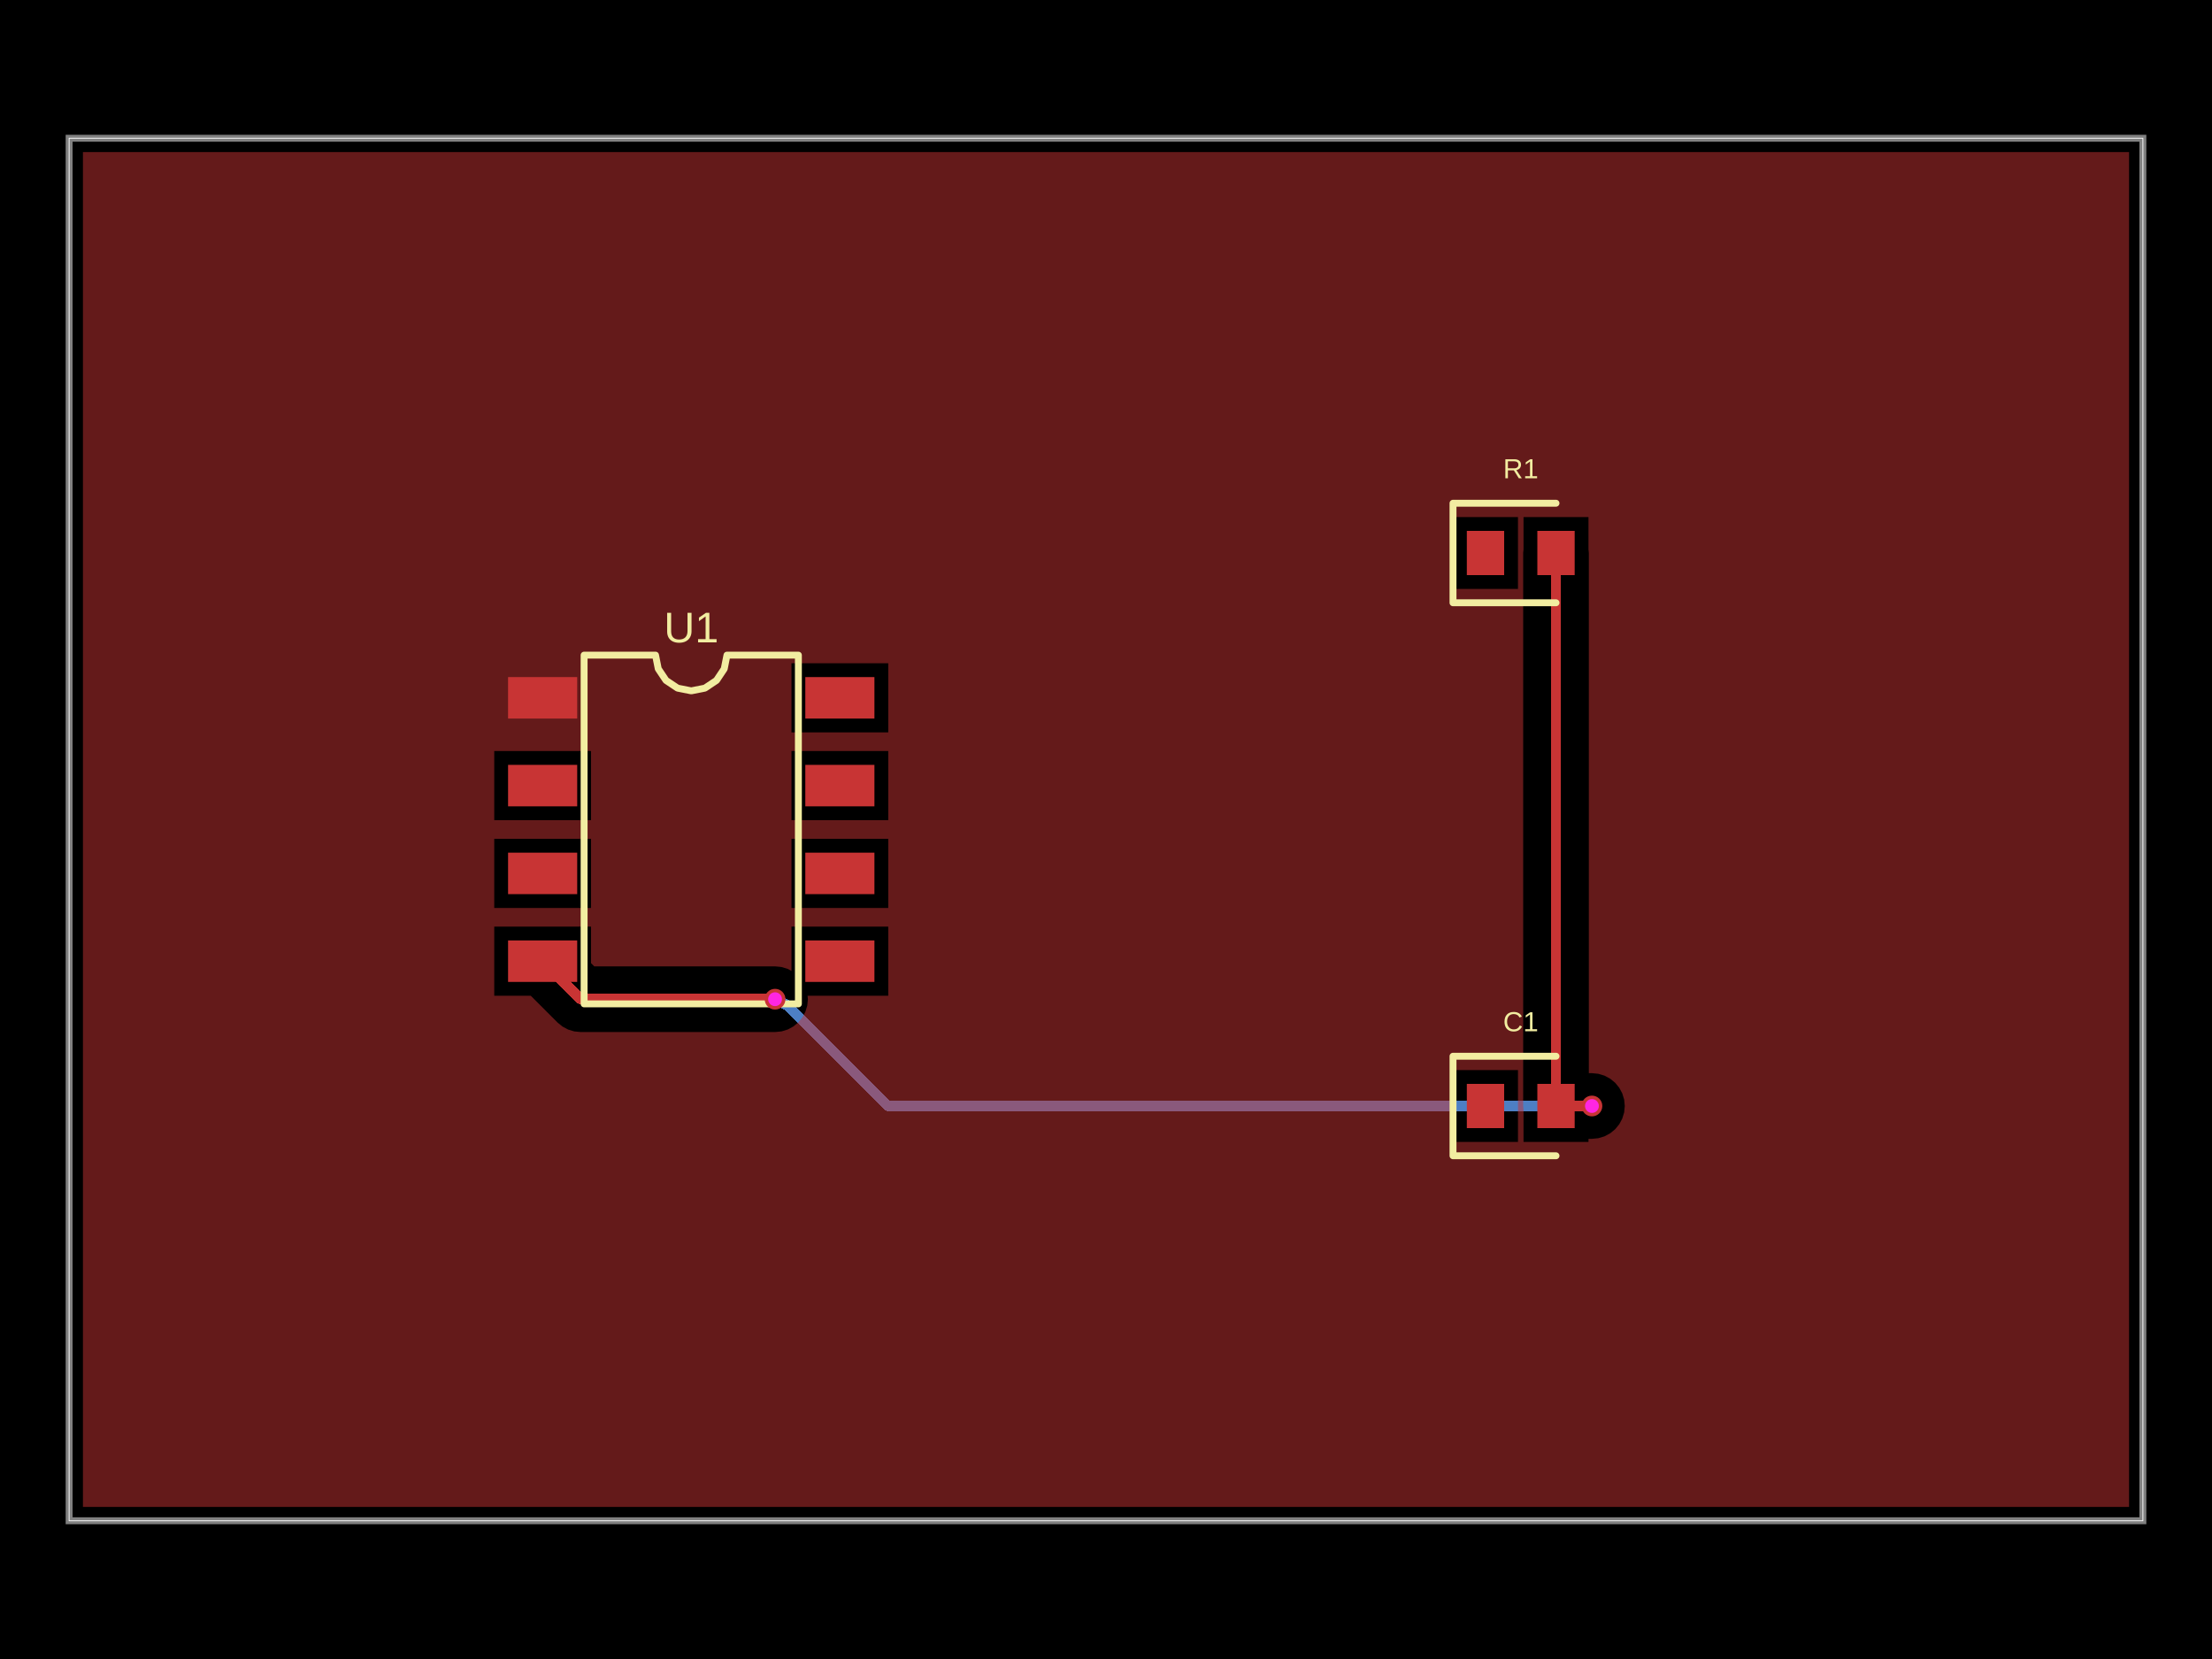
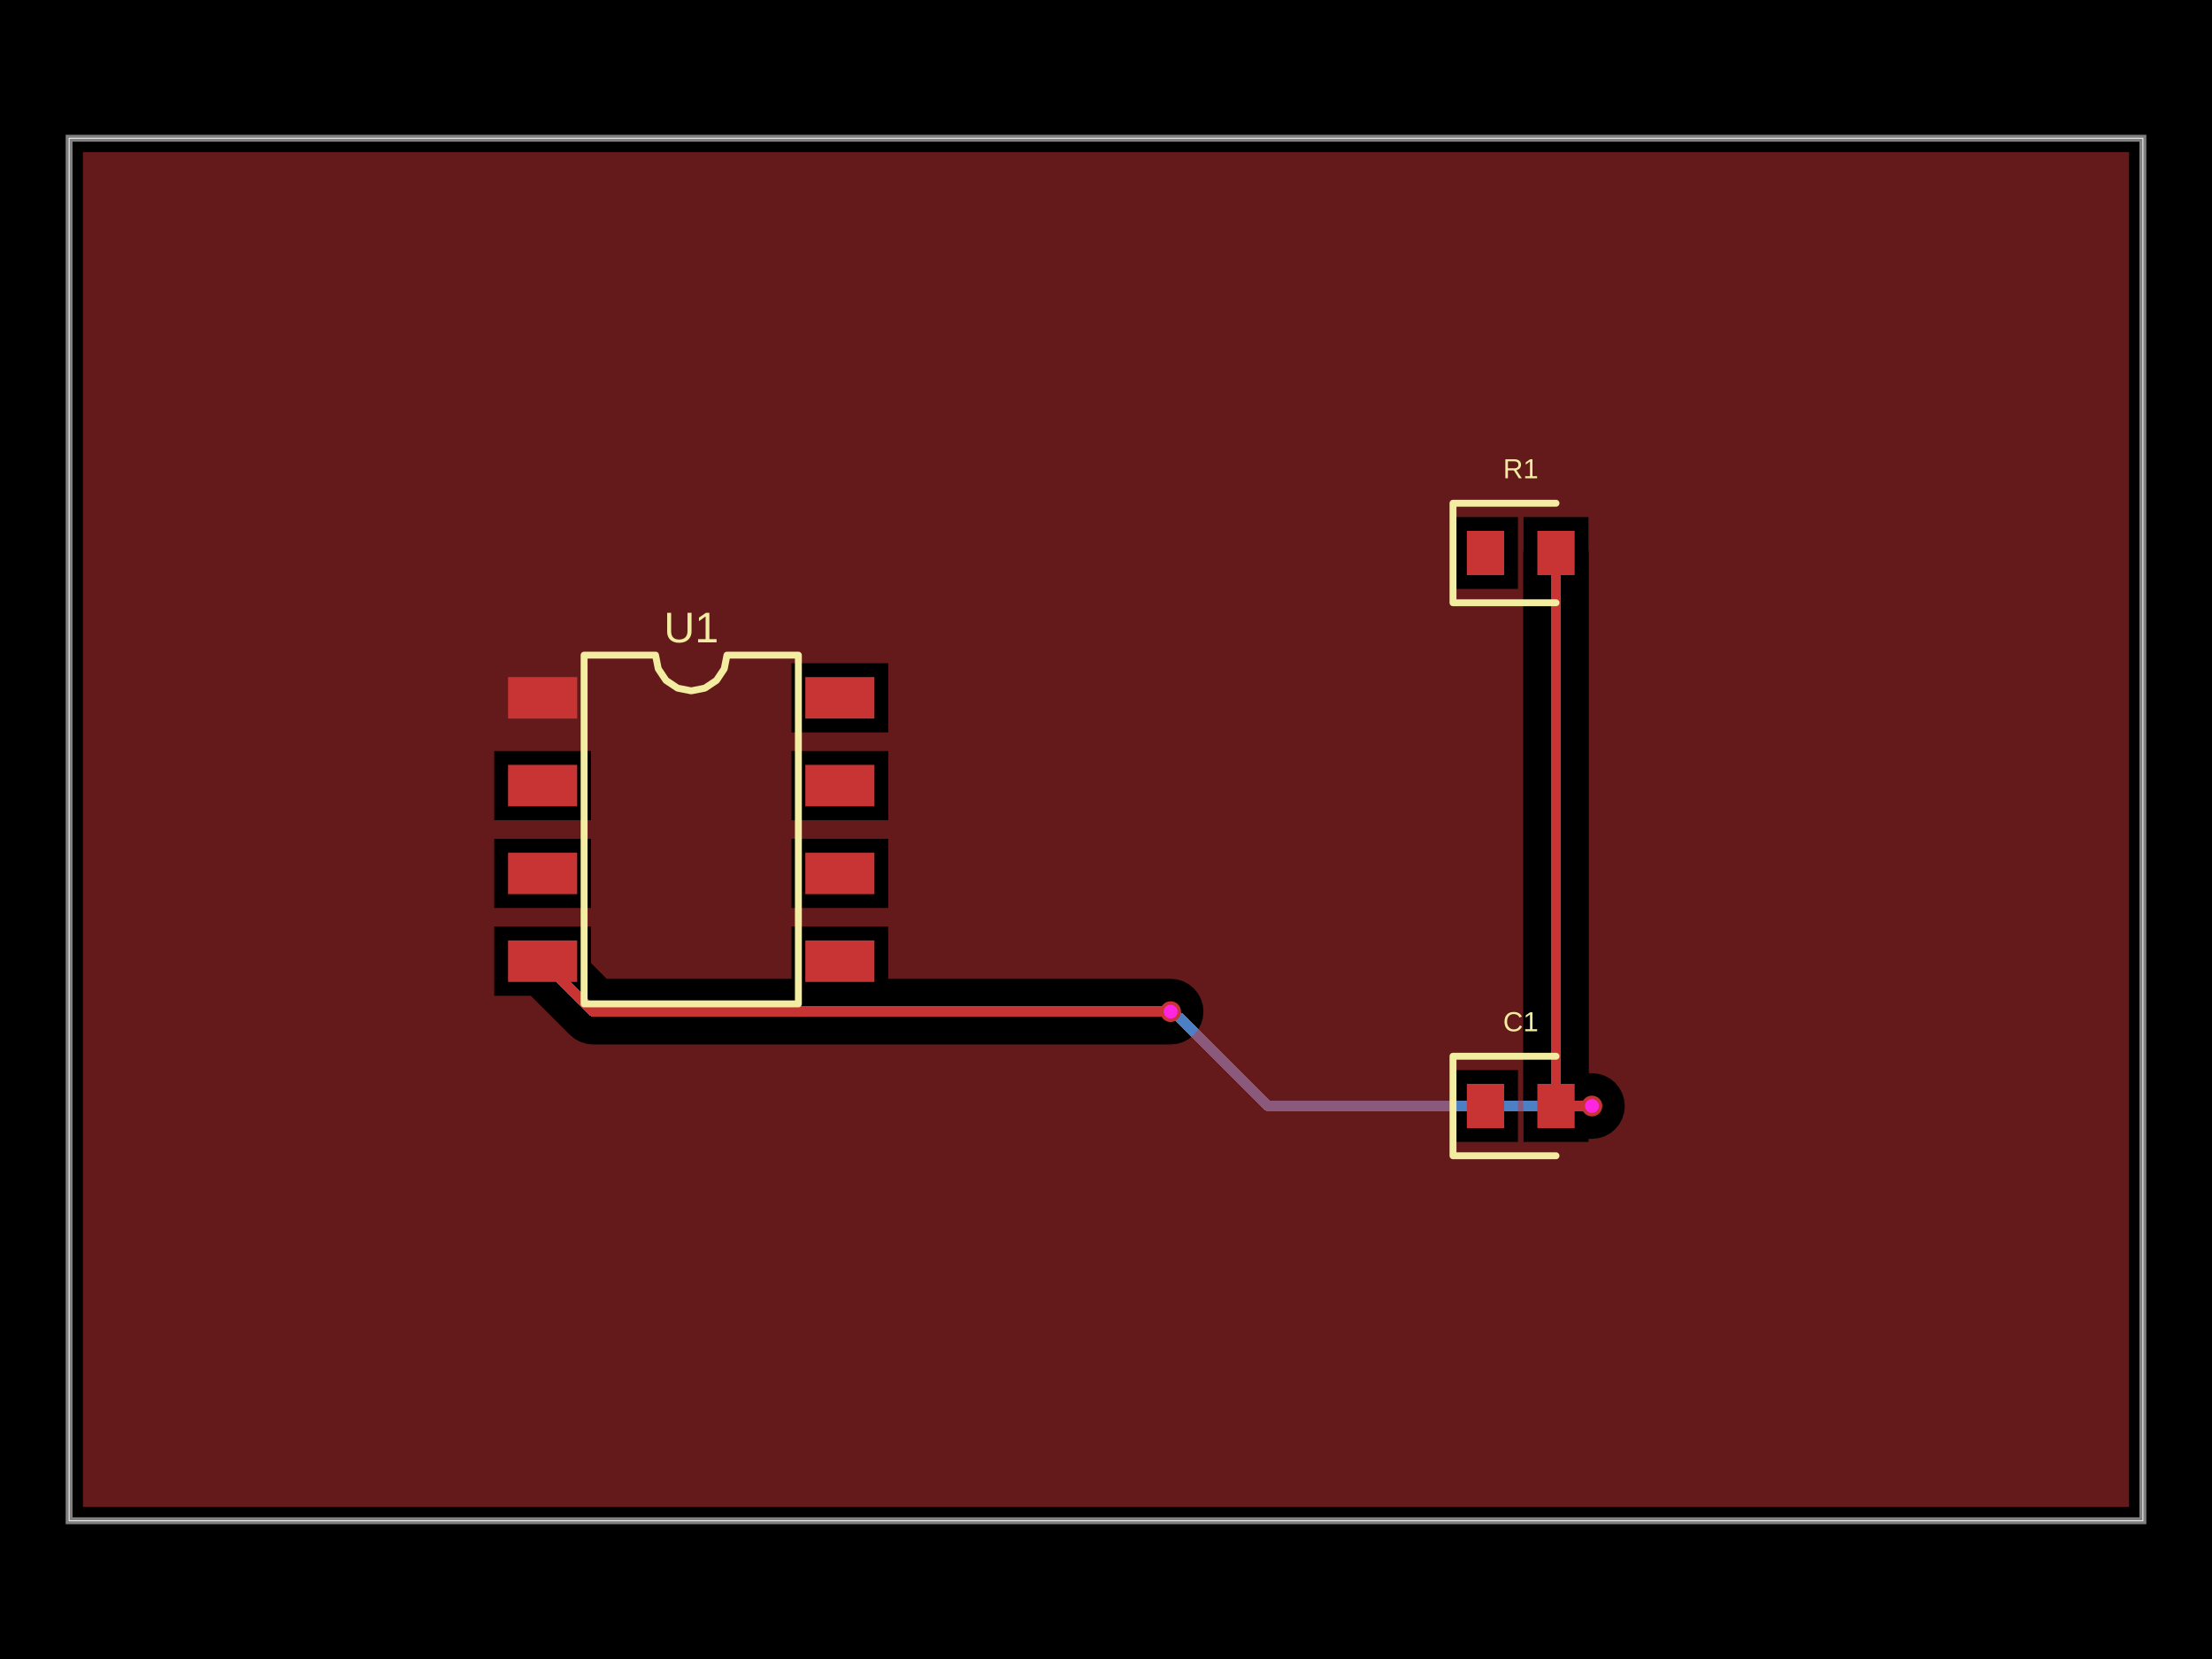
- <svg xmlns="http://www.w3.org/2000/svg" width="800" height="600" data-software-used-string="@tscircuit/core@0.0.1063">
+ <svg xmlns="http://www.w3.org/2000/svg" width="800" height="600" data-software-used-string="@tscircuit/core@0.0.1122">
  <style />
  <rect class="boundary" x="0" y="0" fill="#000" width="800" height="600" data-type="pcb_background" data-pcb-layer="global" />
  <rect class="pcb-boundary" fill="none" stroke="#fff" stroke-width="0.3" x="25" y="50" width="750" height="500" data-type="pcb_boundary" data-pcb-layer="global" />
  <path class="pcb-board" d="M 25 550 L 775 550 L 775 50 L 25 50 Z" fill="none" stroke="rgba(255, 255, 255, 0.5)" stroke-width="2.5" data-type="pcb_board" data-pcb-layer="board" />
  <path class="pcb-trace" stroke="rgb(77, 127, 196)" fill="none" d="M 575.75 400 L 575.75 400" stroke-width="3.75" stroke-linecap="round" stroke-linejoin="round" shape-rendering="crispEdges" data-type="pcb_trace" data-pcb-layer="bottom" />
-   <path class="pcb-trace" stroke="rgb(77, 127, 196)" fill="none" d="M 575.75 400 L 321.133 400" stroke-width="3.75" stroke-linecap="round" stroke-linejoin="round" shape-rendering="crispEdges" data-type="pcb_trace" data-pcb-layer="bottom" />
-   <path class="pcb-trace" stroke="rgb(77, 127, 196)" fill="none" d="M 321.133 400 L 284.638 363.505" stroke-width="3.75" stroke-linecap="round" stroke-linejoin="round" shape-rendering="crispEdges" data-type="pcb_trace" data-pcb-layer="bottom" />
-   <path class="pcb-trace" stroke="rgb(77, 127, 196)" fill="none" d="M 284.638 363.505 L 280.312 361.375" stroke-width="3.75" stroke-linecap="round" stroke-linejoin="round" shape-rendering="crispEdges" data-type="pcb_trace" data-pcb-layer="bottom" />
-   <path class="pcb-trace" stroke="rgb(77, 127, 196)" fill="none" d="M 280.312 361.375 L 280.312 361.375" stroke-width="3.75" stroke-linecap="round" stroke-linejoin="round" shape-rendering="crispEdges" data-type="pcb_trace" data-pcb-layer="bottom" />
+   <path class="pcb-trace" stroke="rgb(77, 127, 196)" fill="none" d="M 575.75 400 L 458.501 400" stroke-width="3.75" stroke-linecap="round" stroke-linejoin="round" shape-rendering="crispEdges" data-type="pcb_trace" data-pcb-layer="bottom" />
+   <path class="pcb-trace" stroke="rgb(77, 127, 196)" fill="none" d="M 458.501 400 L 426.519 368.019" stroke-width="3.75" stroke-linecap="round" stroke-linejoin="round" shape-rendering="crispEdges" data-type="pcb_trace" data-pcb-layer="bottom" />
+   <path class="pcb-trace" stroke="rgb(77, 127, 196)" fill="none" d="M 426.519 368.019 L 423.375 365.875" stroke-width="3.75" stroke-linecap="round" stroke-linejoin="round" shape-rendering="crispEdges" data-type="pcb_trace" data-pcb-layer="bottom" />
+   <path class="pcb-trace" stroke="rgb(77, 127, 196)" fill="none" d="M 423.375 365.875 L 423.375 365.875" stroke-width="3.75" stroke-linecap="round" stroke-linejoin="round" shape-rendering="crispEdges" data-type="pcb_trace" data-pcb-layer="bottom" />
  <rect class="pcb-pad" fill="rgb(200, 52, 52)" x="183.75" y="244.875" width="25" height="15" data-type="pcb_smtpad" data-pcb-layer="top" />
  <rect class="pcb-pad" fill="rgb(200, 52, 52)" x="183.75" y="276.625" width="25" height="15" data-type="pcb_smtpad" data-pcb-layer="top" />
  <rect class="pcb-pad" fill="rgb(200, 52, 52)" x="183.75" y="308.375" width="25" height="15" data-type="pcb_smtpad" data-pcb-layer="top" />
  <rect class="pcb-pad" fill="rgb(200, 52, 52)" x="183.75" y="340.125" width="25" height="15" data-type="pcb_smtpad" data-pcb-layer="top" />
  <rect class="pcb-pad" fill="rgb(200, 52, 52)" x="291.25" y="340.125" width="25" height="15" data-type="pcb_smtpad" data-pcb-layer="top" />
  <rect class="pcb-pad" fill="rgb(200, 52, 52)" x="291.25" y="308.375" width="25" height="15" data-type="pcb_smtpad" data-pcb-layer="top" />
  <rect class="pcb-pad" fill="rgb(200, 52, 52)" x="291.25" y="276.625" width="25" height="15" data-type="pcb_smtpad" data-pcb-layer="top" />
  <rect class="pcb-pad" fill="rgb(200, 52, 52)" x="291.25" y="244.875" width="25" height="15" data-type="pcb_smtpad" data-pcb-layer="top" />
  <rect class="pcb-pad" fill="rgb(200, 52, 52)" x="530.5" y="192" width="13.5" height="16" data-type="pcb_smtpad" data-pcb-layer="top" />
  <rect class="pcb-pad" fill="rgb(200, 52, 52)" x="556" y="192" width="13.5" height="16" data-type="pcb_smtpad" data-pcb-layer="top" />
  <rect class="pcb-pad" fill="rgb(200, 52, 52)" x="530.5" y="392" width="13.5" height="16" data-type="pcb_smtpad" data-pcb-layer="top" />
  <rect class="pcb-pad" fill="rgb(200, 52, 52)" x="556" y="392" width="13.5" height="16" data-type="pcb_smtpad" data-pcb-layer="top" />
  <path class="pcb-trace" stroke="rgb(200, 52, 52)" fill="none" d="M 562.75 400 L 562.75 200" stroke-width="3.75" stroke-linecap="round" stroke-linejoin="round" shape-rendering="crispEdges" data-type="pcb_trace" data-pcb-layer="top" />
  <path class="pcb-trace" stroke="rgb(200, 52, 52)" fill="none" d="M 562.75 200 L 562.75 200" stroke-width="3.75" stroke-linecap="round" stroke-linejoin="round" shape-rendering="crispEdges" data-type="pcb_trace" data-pcb-layer="top" />
  <path class="pcb-trace" stroke="rgb(200, 52, 52)" fill="none" d="M 562.75 400 L 575.246 400" stroke-width="3.75" stroke-linecap="round" stroke-linejoin="round" shape-rendering="crispEdges" data-type="pcb_trace" data-pcb-layer="top" />
  <path class="pcb-trace" stroke="rgb(200, 52, 52)" fill="none" d="M 575.246 400 L 575.246 400" stroke-width="3.75" stroke-linecap="round" stroke-linejoin="round" shape-rendering="crispEdges" data-type="pcb_trace" data-pcb-layer="top" />
  <path class="pcb-trace" stroke="rgb(200, 52, 52)" fill="none" d="M 575.246 400 L 575.75 400" stroke-width="3.75" stroke-linecap="round" stroke-linejoin="round" shape-rendering="crispEdges" data-type="pcb_trace" data-pcb-layer="top" />
  <path class="pcb-trace" stroke="rgb(200, 52, 52)" fill="none" d="M 575.75 400 L 575.75 400" stroke-width="3.75" stroke-linecap="round" stroke-linejoin="round" shape-rendering="crispEdges" data-type="pcb_trace" data-pcb-layer="top" />
-   <path class="pcb-trace" stroke="rgb(200, 52, 52)" fill="none" d="M 280.312 361.375 L 280.312 361.375" stroke-width="3.75" stroke-linecap="round" stroke-linejoin="round" shape-rendering="crispEdges" data-type="pcb_trace" data-pcb-layer="top" />
-   <path class="pcb-trace" stroke="rgb(200, 52, 52)" fill="none" d="M 280.312 361.375 L 210 361.375" stroke-width="3.75" stroke-linecap="round" stroke-linejoin="round" shape-rendering="crispEdges" data-type="pcb_trace" data-pcb-layer="top" />
-   <path class="pcb-trace" stroke="rgb(200, 52, 52)" fill="none" d="M 210 361.375 L 196.25 347.625" stroke-width="3.75" stroke-linecap="round" stroke-linejoin="round" shape-rendering="crispEdges" data-type="pcb_trace" data-pcb-layer="top" />
-   <path class="pcb-copper-pour pcb-copper-pour-brep" d="M 30 545 L 30 55 L 770 55 L 770 545 L 30 545 Z M 575.246 388.125 L 574.625 388.125 L 574.625 200 L 574.5 198.731 L 574.5 187 L 551 187 L 551 198.731 L 550.875 200 L 550.875 400 L 551 401.269 L 551 413 L 574.5 413 L 574.5 411.875 L 575.246 411.875 L 575.75 411.875 L 578.067 411.647 L 580.294 410.971 L 582.347 409.874 L 584.147 408.397 L 585.624 406.597 L 586.721 404.544 L 587.397 402.317 L 587.625 400 L 587.397 397.683 L 586.721 395.456 L 585.624 393.403 L 584.147 391.603 L 582.347 390.126 L 580.294 389.029 L 578.067 388.353 L 575.75 388.125 L 575.246 388.125 Z M 201.603 369.772 L 203.403 371.249 L 205.456 372.346 L 207.683 373.022 L 210 373.25 L 280.312 373.25 L 282.629 373.022 L 284.857 372.346 L 286.91 371.249 L 288.709 369.772 L 290.186 367.972 L 291.284 365.919 L 291.959 363.692 L 292.188 361.375 L 292.064 360.125 L 321.25 360.125 L 321.25 335.125 L 286.25 335.125 L 286.25 351.149 L 284.857 350.404 L 282.629 349.728 L 280.312 349.5 L 214.919 349.5 L 213.75 348.331 L 213.75 335.125 L 178.75 335.125 L 178.75 360.125 L 191.956 360.125 L 201.603 369.772 Z M 286.25 264.875 L 321.25 264.875 L 321.25 239.875 L 286.25 239.875 L 286.25 264.875 Z M 286.25 328.375 L 321.25 328.375 L 321.25 303.375 L 286.25 303.375 L 286.25 328.375 Z M 286.25 296.625 L 321.25 296.625 L 321.25 271.625 L 286.25 271.625 L 286.25 296.625 Z M 178.75 296.625 L 213.75 296.625 L 213.75 271.625 L 178.75 271.625 L 178.75 296.625 Z M 178.75 328.375 L 213.75 328.375 L 213.75 303.375 L 178.75 303.375 L 178.75 328.375 Z M 525.5 213 L 549 213 L 549 187 L 525.5 187 L 525.5 213 Z M 525.5 413 L 549 413 L 549 387 L 525.5 387 L 525.5 413 Z" fill="rgb(200, 52, 52)" fill-rule="evenodd" fill-opacity="0.5" data-type="pcb_copper_pour" data-pcb-layer="top" />
+   <path class="pcb-trace" stroke="rgb(200, 52, 52)" fill="none" d="M 423.375 365.875 L 423.375 365.875" stroke-width="3.75" stroke-linecap="round" stroke-linejoin="round" shape-rendering="crispEdges" data-type="pcb_trace" data-pcb-layer="top" />
+   <path class="pcb-trace" stroke="rgb(200, 52, 52)" fill="none" d="M 423.375 365.875 L 214.5 365.875" stroke-width="3.75" stroke-linecap="round" stroke-linejoin="round" shape-rendering="crispEdges" data-type="pcb_trace" data-pcb-layer="top" />
+   <path class="pcb-trace" stroke="rgb(200, 52, 52)" fill="none" d="M 214.5 365.875 L 196.25 347.625" stroke-width="3.75" stroke-linecap="round" stroke-linejoin="round" shape-rendering="crispEdges" data-type="pcb_trace" data-pcb-layer="top" />
+   <path class="pcb-copper-pour pcb-copper-pour-brep" d="M 30 545 L 30 55 L 770 55 L 770 545 L 30 545 Z M 206.103 374.272 L 207.903 375.749 L 209.956 376.846 L 212.183 377.522 L 214.5 377.75 L 423.375 377.75 L 425.692 377.522 L 427.919 376.846 L 429.972 375.749 L 431.772 374.272 L 433.249 372.472 L 434.346 370.419 L 435.022 368.192 L 435.25 365.875 L 435.022 363.558 L 434.346 361.331 L 433.249 359.278 L 431.772 357.478 L 429.972 356.001 L 427.919 354.904 L 425.692 354.228 L 423.375 354 L 321.25 354 L 321.25 335.125 L 286.25 335.125 L 286.25 354 L 219.419 354 L 213.75 348.331 L 213.75 335.125 L 178.75 335.125 L 178.75 360.125 L 191.956 360.125 L 206.103 374.272 Z M 575.246 388.125 L 574.625 388.125 L 574.625 200 L 574.5 198.731 L 574.5 187 L 551 187 L 551 198.731 L 550.875 200 L 550.875 400 L 551 401.269 L 551 413 L 574.5 413 L 574.5 411.875 L 575.246 411.875 L 575.75 411.875 L 578.067 411.647 L 580.294 410.971 L 582.347 409.874 L 584.147 408.397 L 585.624 406.597 L 586.721 404.544 L 587.397 402.317 L 587.625 400 L 587.397 397.683 L 586.721 395.456 L 585.624 393.403 L 584.147 391.603 L 582.347 390.126 L 580.294 389.029 L 578.067 388.353 L 575.75 388.125 L 575.246 388.125 Z M 286.25 264.875 L 321.25 264.875 L 321.25 239.875 L 286.25 239.875 L 286.25 264.875 Z M 286.25 328.375 L 321.25 328.375 L 321.25 303.375 L 286.25 303.375 L 286.25 328.375 Z M 286.25 296.625 L 321.25 296.625 L 321.25 271.625 L 286.25 271.625 L 286.25 296.625 Z M 178.75 296.625 L 213.75 296.625 L 213.75 271.625 L 178.75 271.625 L 178.75 296.625 Z M 178.75 328.375 L 213.75 328.375 L 213.75 303.375 L 178.75 303.375 L 178.75 328.375 Z M 525.5 213 L 549 213 L 549 187 L 525.5 187 L 525.5 213 Z M 525.5 413 L 549 413 L 549 387 L 525.5 387 L 525.5 413 Z" fill="rgb(200, 52, 52)" fill-rule="evenodd" fill-opacity="0.5" data-type="pcb_copper_pour" data-pcb-layer="top" />
  <path class="pcb-silkscreen pcb-silkscreen-top" d="M 211.25 363.062 L 211.25 236.938 L 237.083 236.938 L 238.067 241.88 L 240.867 246.071 L 245.057 248.871 L 250 249.854 L 254.943 248.871 L 259.133 246.071 L 261.933 241.88 L 262.917 236.938 L 288.75 236.938 L 288.75 363.062 L 211.25 363.062 Z" fill="none" stroke="#f2eda1" stroke-width="2.5" stroke-linecap="round" stroke-linejoin="round" data-pcb-component-id="pcb_component_0" data-pcb-silkscreen-path-id="pcb_silkscreen_path_0" data-type="pcb_silkscreen_path" data-pcb-layer="top" />
  <text x="0" y="0" dx="0" dy="0" fill="#f2eda1" font-family="Arial, sans-serif" font-size="15.51" text-anchor="middle" dominant-baseline="central" transform="matrix(1,0,0,1,250,226.9375)" class="pcb-silkscreen-text pcb-silkscreen-top" data-pcb-silkscreen-text-id="pcb_component_0" stroke="none" data-type="pcb_silkscreen_text" data-pcb-layer="top">U1</text>
  <path class="pcb-silkscreen pcb-silkscreen-top" d="M 562.75 182 L 525.5 182 L 525.5 218 L 562.75 218" fill="none" stroke="#f2eda1" stroke-width="2.5" stroke-linecap="round" stroke-linejoin="round" data-pcb-component-id="pcb_component_1" data-pcb-silkscreen-path-id="pcb_silkscreen_path_1" data-type="pcb_silkscreen_path" data-pcb-layer="top" />
  <text x="0" y="0" dx="0" dy="0" fill="#f2eda1" font-family="Arial, sans-serif" font-size="10" text-anchor="middle" dominant-baseline="central" transform="matrix(1,0,0,1,550,169.5)" class="pcb-silkscreen-text pcb-silkscreen-top" data-pcb-silkscreen-text-id="pcb_component_1" stroke="none" data-type="pcb_silkscreen_text" data-pcb-layer="top">R1</text>
  <path class="pcb-silkscreen pcb-silkscreen-top" d="M 562.75 382 L 525.5 382 L 525.5 418 L 562.75 418" fill="none" stroke="#f2eda1" stroke-width="2.5" stroke-linecap="round" stroke-linejoin="round" data-pcb-component-id="pcb_component_2" data-pcb-silkscreen-path-id="pcb_silkscreen_path_2" data-type="pcb_silkscreen_path" data-pcb-layer="top" />
  <text x="0" y="0" dx="0" dy="0" fill="#f2eda1" font-family="Arial, sans-serif" font-size="10" text-anchor="middle" dominant-baseline="central" transform="matrix(1,0,0,1,550,369.5)" class="pcb-silkscreen-text pcb-silkscreen-top" data-pcb-silkscreen-text-id="pcb_component_2" stroke="none" data-type="pcb_silkscreen_text" data-pcb-layer="top">C1</text>
  <g data-type="pcb_via" data-pcb-layer="through">
    <circle class="pcb-hole-outer" fill="rgb(200, 52, 52)" cx="575.75" cy="400" r="3.75" data-type="pcb_via" data-pcb-layer="top" />
    <circle class="pcb-hole-inner" fill="#FF26E2" cx="575.75" cy="400" r="2.5" data-type="pcb_via" data-pcb-layer="drill" />
  </g>
  <g data-type="pcb_via" data-pcb-layer="through">
-     <circle class="pcb-hole-outer" fill="rgb(200, 52, 52)" cx="280.312" cy="361.375" r="3.75" data-type="pcb_via" data-pcb-layer="top" />
-     <circle class="pcb-hole-inner" fill="#FF26E2" cx="280.312" cy="361.375" r="2.5" data-type="pcb_via" data-pcb-layer="drill" />
+     <circle class="pcb-hole-outer" fill="rgb(200, 52, 52)" cx="423.375" cy="365.875" r="3.75" data-type="pcb_via" data-pcb-layer="top" />
+     <circle class="pcb-hole-inner" fill="#FF26E2" cx="423.375" cy="365.875" r="2.5" data-type="pcb_via" data-pcb-layer="drill" />
  </g>
</svg>
